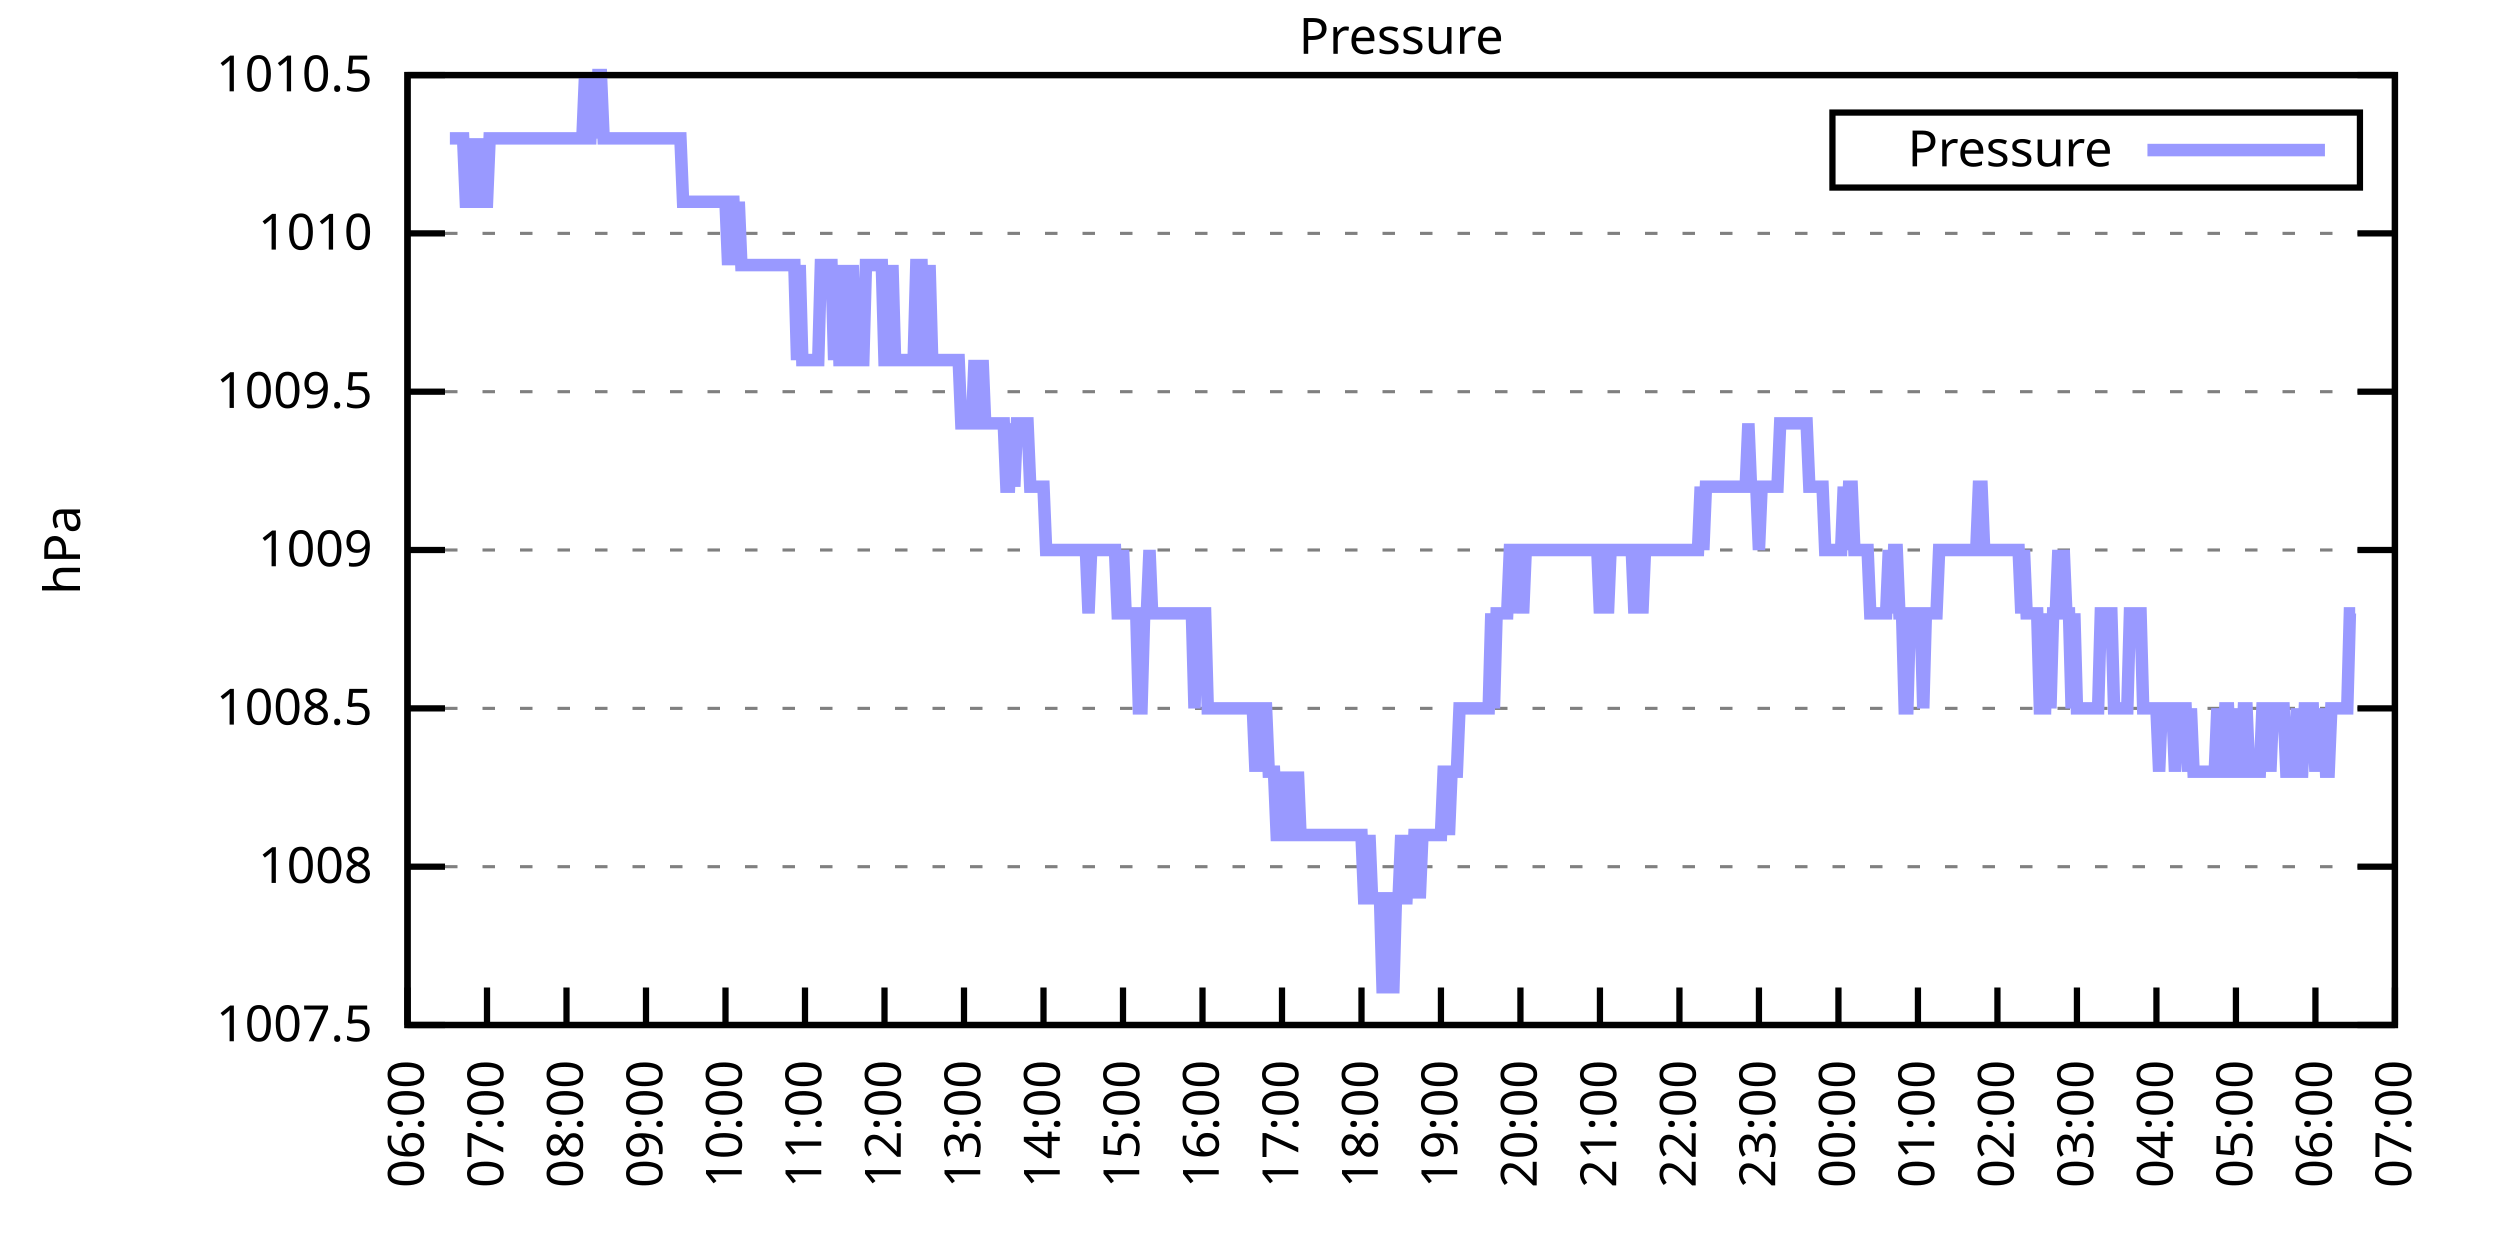
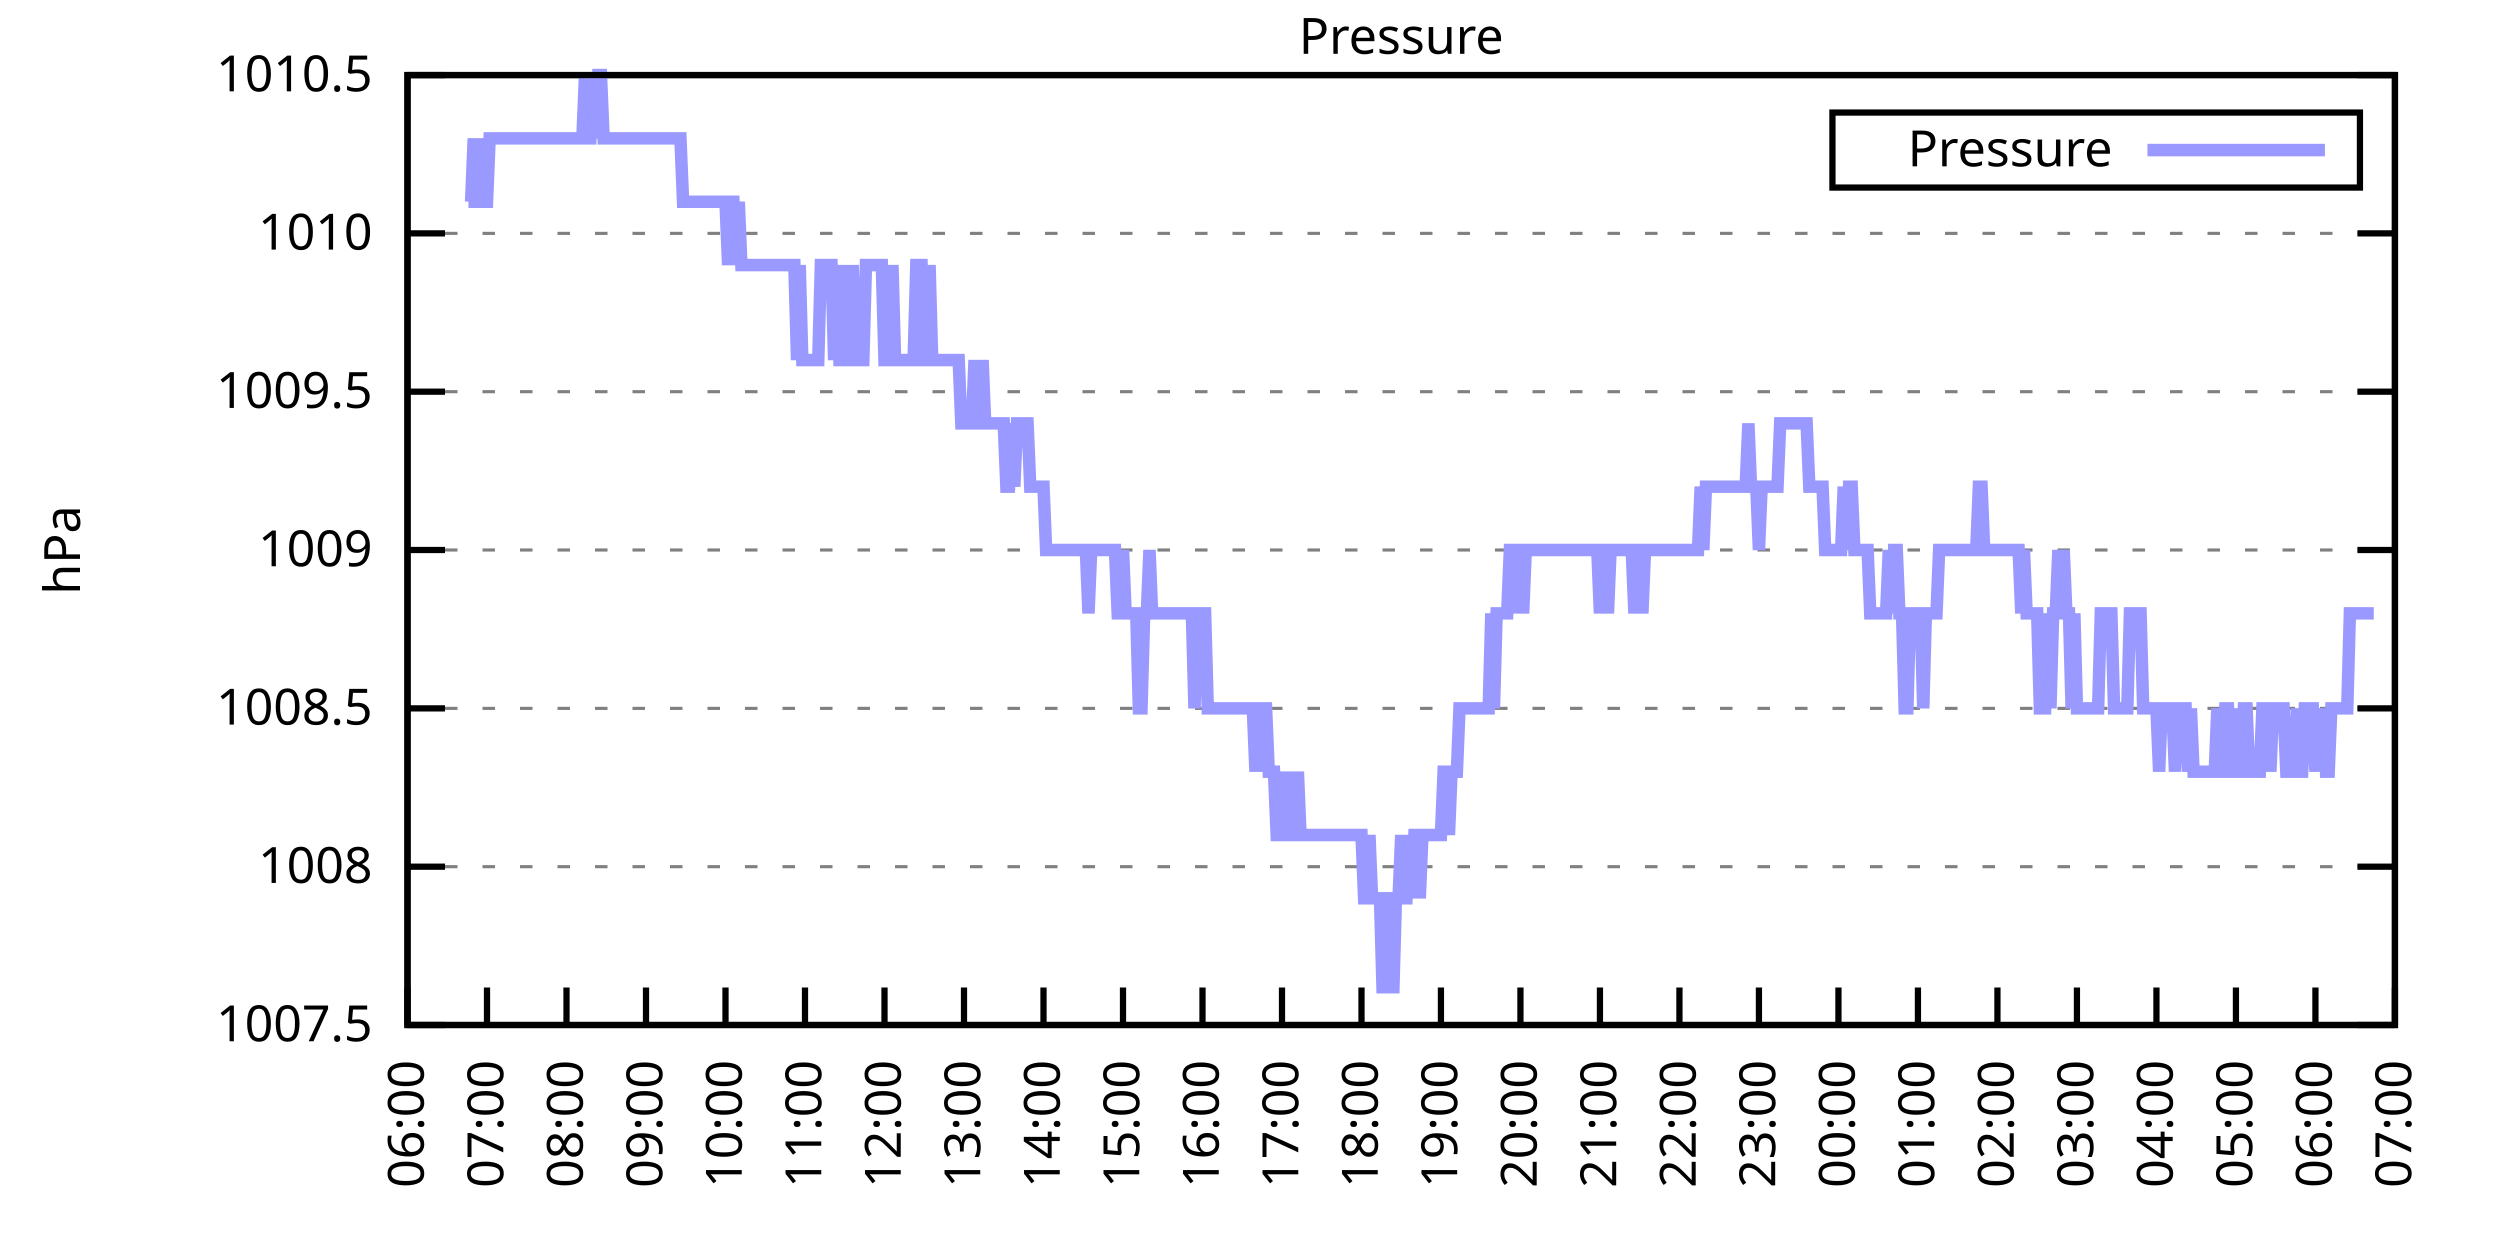
<svg xmlns="http://www.w3.org/2000/svg" xmlns:xlink="http://www.w3.org/1999/xlink" width="400" height="200" viewBox="0 0 400 200">
  <g id="gnuplot_canvas">
    <rect x="0" y="0" width="400" height="200" fill="none" />
    <defs>
      <circle id="gpDot" r="0.5" stroke-width="0.5" stroke="currentColor" />
      <path id="gpPt0" stroke-width="0.333" stroke="currentColor" d="M-1,0 h2 M0,-1 v2" />
      <path id="gpPt1" stroke-width="0.333" stroke="currentColor" d="M-1,-1 L1,1 M1,-1 L-1,1" />
      <path id="gpPt2" stroke-width="0.333" stroke="currentColor" d="M-1,0 L1,0 M0,-1 L0,1 M-1,-1 L1,1 M-1,1 L1,-1" />
      <rect id="gpPt3" stroke-width="0.333" stroke="currentColor" x="-1" y="-1" width="2" height="2" />
      <rect id="gpPt4" stroke-width="0.333" stroke="currentColor" fill="currentColor" x="-1" y="-1" width="2" height="2" />
      <circle id="gpPt5" stroke-width="0.333" stroke="currentColor" cx="0" cy="0" r="1" />
      <use xlink:href="#gpPt5" id="gpPt6" fill="currentColor" stroke="none" />
      <path id="gpPt7" stroke-width="0.333" stroke="currentColor" d="M0,-1.33 L-1.33,0.67 L1.33,0.67 z" />
      <use xlink:href="#gpPt7" id="gpPt8" fill="currentColor" stroke="none" />
      <use xlink:href="#gpPt7" id="gpPt9" stroke="currentColor" transform="rotate(180)" />
      <use xlink:href="#gpPt9" id="gpPt10" fill="currentColor" stroke="none" />
      <use xlink:href="#gpPt3" id="gpPt11" stroke="currentColor" transform="rotate(45)" />
      <use xlink:href="#gpPt11" id="gpPt12" fill="currentColor" stroke="none" />
      <path id="gpPt13" stroke-width="0.333" stroke="currentColor" d="M0,1.330 L1.265,0.411 L0.782,-1.067 L-0.782,-1.076 L-1.265,0.411 z" />
      <use xlink:href="#gpPt13" id="gpPt14" fill="currentColor" stroke="none" />
      <filter id="textbox" filterUnits="objectBoundingBox" x="0" y="0" height="1" width="1">
        <feFlood flood-color="white" flood-opacity="1" result="bgnd" />
        <feComposite in="SourceGraphic" in2="bgnd" operator="atop" />
      </filter>
      <filter id="greybox" filterUnits="objectBoundingBox" x="0" y="0" height="1" width="1">
        <feFlood flood-color="lightgrey" flood-opacity="1" result="grey" />
        <feComposite in="SourceGraphic" in2="grey" operator="atop" />
      </filter>
    </defs>
    <g fill="none" color="white" stroke="currentColor" stroke-width="1.00" stroke-linecap="butt" stroke-linejoin="miter">
</g>
    <g fill="none" color="black" stroke="currentColor" stroke-width="1.00" stroke-linecap="butt" stroke-linejoin="miter">
      <g stroke="none" shape-rendering="crispEdges">
        <polygon fill="rgb(255, 255, 255)" points="65.20,164.00 383.18,164.00 383.18,12.02 65.20,12.02 " />
      </g>
    </g>
    <g fill="none" color="black" stroke="currentColor" stroke-width="1.00" stroke-linecap="butt" stroke-linejoin="miter">
</g>
    <g fill="none" color="black" stroke="black" stroke-width="0.50" stroke-linecap="butt" stroke-linejoin="miter">
</g>
    <g fill="none" color="gray" stroke="currentColor" stroke-width="0.50" stroke-linecap="butt" stroke-linejoin="miter">
      <path stroke="gray" stroke-dasharray="2,4" class="gridline" d="M65.20,164.00 L383.19,164.00  " />
    </g>
    <g fill="none" color="gray" stroke="gray" stroke-width="1.00" stroke-linecap="butt" stroke-linejoin="miter">
</g>
    <g fill="none" color="black" stroke="currentColor" stroke-width="1.00" stroke-linecap="butt" stroke-linejoin="miter">
      <path stroke="black" d="M65.20,164.00 L71.20,164.00 M383.19,164.00 L377.19,164.00  " />
      <g transform="translate(59.60,166.60)" stroke="none" fill="black" font-family="Sans" font-size="8.00" text-anchor="end">
        <text>
          <tspan font-family="Sans"> 1007.5</tspan>
        </text>
      </g>
    </g>
    <g fill="none" color="black" stroke="currentColor" stroke-width="1.00" stroke-linecap="butt" stroke-linejoin="miter">
</g>
    <g fill="none" color="black" stroke="black" stroke-width="0.50" stroke-linecap="butt" stroke-linejoin="miter">
</g>
    <g fill="none" color="gray" stroke="currentColor" stroke-width="0.50" stroke-linecap="butt" stroke-linejoin="miter">
      <path stroke="gray" stroke-dasharray="2,4" class="gridline" d="M65.20,138.67 L383.19,138.67  " />
    </g>
    <g fill="none" color="gray" stroke="gray" stroke-width="1.00" stroke-linecap="butt" stroke-linejoin="miter">
</g>
    <g fill="none" color="black" stroke="currentColor" stroke-width="1.00" stroke-linecap="butt" stroke-linejoin="miter">
      <path stroke="black" d="M65.20,138.67 L71.20,138.67 M383.19,138.67 L377.19,138.67  " />
      <g transform="translate(59.60,141.27)" stroke="none" fill="black" font-family="Sans" font-size="8.00" text-anchor="end">
        <text>
          <tspan font-family="Sans"> 1008</tspan>
        </text>
      </g>
    </g>
    <g fill="none" color="black" stroke="currentColor" stroke-width="1.00" stroke-linecap="butt" stroke-linejoin="miter">
</g>
    <g fill="none" color="black" stroke="black" stroke-width="0.50" stroke-linecap="butt" stroke-linejoin="miter">
</g>
    <g fill="none" color="gray" stroke="currentColor" stroke-width="0.50" stroke-linecap="butt" stroke-linejoin="miter">
      <path stroke="gray" stroke-dasharray="2,4" class="gridline" d="M65.20,113.34 L383.19,113.34  " />
    </g>
    <g fill="none" color="gray" stroke="gray" stroke-width="1.00" stroke-linecap="butt" stroke-linejoin="miter">
</g>
    <g fill="none" color="black" stroke="currentColor" stroke-width="1.00" stroke-linecap="butt" stroke-linejoin="miter">
      <path stroke="black" d="M65.20,113.34 L71.20,113.34 M383.19,113.34 L377.19,113.34  " />
      <g transform="translate(59.60,115.94)" stroke="none" fill="black" font-family="Sans" font-size="8.00" text-anchor="end">
        <text>
          <tspan font-family="Sans"> 1008.5</tspan>
        </text>
      </g>
    </g>
    <g fill="none" color="black" stroke="currentColor" stroke-width="1.00" stroke-linecap="butt" stroke-linejoin="miter">
</g>
    <g fill="none" color="black" stroke="black" stroke-width="0.50" stroke-linecap="butt" stroke-linejoin="miter">
</g>
    <g fill="none" color="gray" stroke="currentColor" stroke-width="0.50" stroke-linecap="butt" stroke-linejoin="miter">
      <path stroke="gray" stroke-dasharray="2,4" class="gridline" d="M65.20,88.00 L383.19,88.00  " />
    </g>
    <g fill="none" color="gray" stroke="gray" stroke-width="1.00" stroke-linecap="butt" stroke-linejoin="miter">
</g>
    <g fill="none" color="black" stroke="currentColor" stroke-width="1.00" stroke-linecap="butt" stroke-linejoin="miter">
      <path stroke="black" d="M65.20,88.00 L71.20,88.00 M383.19,88.00 L377.19,88.00  " />
      <g transform="translate(59.60,90.60)" stroke="none" fill="black" font-family="Sans" font-size="8.00" text-anchor="end">
        <text>
          <tspan font-family="Sans"> 1009</tspan>
        </text>
      </g>
    </g>
    <g fill="none" color="black" stroke="currentColor" stroke-width="1.00" stroke-linecap="butt" stroke-linejoin="miter">
</g>
    <g fill="none" color="black" stroke="black" stroke-width="0.50" stroke-linecap="butt" stroke-linejoin="miter">
</g>
    <g fill="none" color="gray" stroke="currentColor" stroke-width="0.50" stroke-linecap="butt" stroke-linejoin="miter">
      <path stroke="gray" stroke-dasharray="2,4" class="gridline" d="M65.20,62.67 L383.19,62.67  " />
    </g>
    <g fill="none" color="gray" stroke="gray" stroke-width="1.00" stroke-linecap="butt" stroke-linejoin="miter">
</g>
    <g fill="none" color="black" stroke="currentColor" stroke-width="1.00" stroke-linecap="butt" stroke-linejoin="miter">
      <path stroke="black" d="M65.20,62.67 L71.20,62.67 M383.19,62.67 L377.19,62.67  " />
      <g transform="translate(59.60,65.27)" stroke="none" fill="black" font-family="Sans" font-size="8.00" text-anchor="end">
        <text>
          <tspan font-family="Sans"> 1009.5</tspan>
        </text>
      </g>
    </g>
    <g fill="none" color="black" stroke="currentColor" stroke-width="1.00" stroke-linecap="butt" stroke-linejoin="miter">
</g>
    <g fill="none" color="black" stroke="black" stroke-width="0.50" stroke-linecap="butt" stroke-linejoin="miter">
</g>
    <g fill="none" color="gray" stroke="currentColor" stroke-width="0.50" stroke-linecap="butt" stroke-linejoin="miter">
      <path stroke="gray" stroke-dasharray="2,4" class="gridline" d="M65.20,37.34 L383.19,37.34  " />
    </g>
    <g fill="none" color="gray" stroke="gray" stroke-width="1.00" stroke-linecap="butt" stroke-linejoin="miter">
</g>
    <g fill="none" color="black" stroke="currentColor" stroke-width="1.00" stroke-linecap="butt" stroke-linejoin="miter">
      <path stroke="black" d="M65.20,37.34 L71.20,37.34 M383.19,37.34 L377.19,37.34  " />
      <g transform="translate(59.60,39.94)" stroke="none" fill="black" font-family="Sans" font-size="8.00" text-anchor="end">
        <text>
          <tspan font-family="Sans"> 1010</tspan>
        </text>
      </g>
    </g>
    <g fill="none" color="black" stroke="currentColor" stroke-width="1.00" stroke-linecap="butt" stroke-linejoin="miter">
</g>
    <g fill="none" color="black" stroke="black" stroke-width="0.50" stroke-linecap="butt" stroke-linejoin="miter">
</g>
    <g fill="none" color="gray" stroke="currentColor" stroke-width="0.50" stroke-linecap="butt" stroke-linejoin="miter">
      <path stroke="gray" stroke-dasharray="2,4" class="gridline" d="M65.20,12.01 L383.19,12.01  " />
    </g>
    <g fill="none" color="gray" stroke="gray" stroke-width="1.00" stroke-linecap="butt" stroke-linejoin="miter">
</g>
    <g fill="none" color="black" stroke="currentColor" stroke-width="1.00" stroke-linecap="butt" stroke-linejoin="miter">
      <path stroke="black" d="M65.20,12.01 L71.20,12.01 M383.19,12.01 L377.19,12.01  " />
      <g transform="translate(59.60,14.61)" stroke="none" fill="black" font-family="Sans" font-size="8.00" text-anchor="end">
        <text>
          <tspan font-family="Sans"> 1010.5</tspan>
        </text>
      </g>
    </g>
    <g fill="none" color="black" stroke="currentColor" stroke-width="1.00" stroke-linecap="butt" stroke-linejoin="miter">
      <path stroke="black" d="M65.20,164.00 L65.20,158.00  " />
      <g transform="translate(67.80,169.60) rotate(270.00)" stroke="none" fill="black" font-family="Sans" font-size="8.00" text-anchor="end">
        <text>
          <tspan font-family="Sans">06:00</tspan>
        </text>
      </g>
    </g>
    <g fill="none" color="black" stroke="currentColor" stroke-width="1.00" stroke-linecap="butt" stroke-linejoin="miter">
      <path stroke="black" d="M77.92,164.00 L77.92,158.00  " />
      <g transform="translate(80.52,169.60) rotate(270.00)" stroke="none" fill="black" font-family="Sans" font-size="8.00" text-anchor="end">
        <text>
          <tspan font-family="Sans">07:00</tspan>
        </text>
      </g>
    </g>
    <g fill="none" color="black" stroke="currentColor" stroke-width="1.00" stroke-linecap="butt" stroke-linejoin="miter">
      <path stroke="black" d="M90.64,164.00 L90.64,158.00  " />
      <g transform="translate(93.24,169.60) rotate(270.00)" stroke="none" fill="black" font-family="Sans" font-size="8.00" text-anchor="end">
        <text>
          <tspan font-family="Sans">08:00</tspan>
        </text>
      </g>
    </g>
    <g fill="none" color="black" stroke="currentColor" stroke-width="1.00" stroke-linecap="butt" stroke-linejoin="miter">
      <path stroke="black" d="M103.36,164.00 L103.36,158.00  " />
      <g transform="translate(105.96,169.60) rotate(270.00)" stroke="none" fill="black" font-family="Sans" font-size="8.00" text-anchor="end">
        <text>
          <tspan font-family="Sans">09:00</tspan>
        </text>
      </g>
    </g>
    <g fill="none" color="black" stroke="currentColor" stroke-width="1.00" stroke-linecap="butt" stroke-linejoin="miter">
      <path stroke="black" d="M116.08,164.00 L116.08,158.00  " />
      <g transform="translate(118.68,169.60) rotate(270.00)" stroke="none" fill="black" font-family="Sans" font-size="8.00" text-anchor="end">
        <text>
          <tspan font-family="Sans">10:00</tspan>
        </text>
      </g>
    </g>
    <g fill="none" color="black" stroke="currentColor" stroke-width="1.00" stroke-linecap="butt" stroke-linejoin="miter">
      <path stroke="black" d="M128.80,164.00 L128.80,158.00  " />
      <g transform="translate(131.40,169.60) rotate(270.00)" stroke="none" fill="black" font-family="Sans" font-size="8.00" text-anchor="end">
        <text>
          <tspan font-family="Sans">11:00</tspan>
        </text>
      </g>
    </g>
    <g fill="none" color="black" stroke="currentColor" stroke-width="1.00" stroke-linecap="butt" stroke-linejoin="miter">
      <path stroke="black" d="M141.52,164.00 L141.52,158.00  " />
      <g transform="translate(144.12,169.60) rotate(270.00)" stroke="none" fill="black" font-family="Sans" font-size="8.00" text-anchor="end">
        <text>
          <tspan font-family="Sans">12:00</tspan>
        </text>
      </g>
    </g>
    <g fill="none" color="black" stroke="currentColor" stroke-width="1.00" stroke-linecap="butt" stroke-linejoin="miter">
      <path stroke="black" d="M154.24,164.00 L154.24,158.00  " />
      <g transform="translate(156.84,169.60) rotate(270.00)" stroke="none" fill="black" font-family="Sans" font-size="8.00" text-anchor="end">
        <text>
          <tspan font-family="Sans">13:00</tspan>
        </text>
      </g>
    </g>
    <g fill="none" color="black" stroke="currentColor" stroke-width="1.00" stroke-linecap="butt" stroke-linejoin="miter">
      <path stroke="black" d="M166.96,164.00 L166.96,158.00  " />
      <g transform="translate(169.56,169.60) rotate(270.00)" stroke="none" fill="black" font-family="Sans" font-size="8.00" text-anchor="end">
        <text>
          <tspan font-family="Sans">14:00</tspan>
        </text>
      </g>
    </g>
    <g fill="none" color="black" stroke="currentColor" stroke-width="1.00" stroke-linecap="butt" stroke-linejoin="miter">
      <path stroke="black" d="M179.68,164.00 L179.68,158.00  " />
      <g transform="translate(182.28,169.60) rotate(270.00)" stroke="none" fill="black" font-family="Sans" font-size="8.00" text-anchor="end">
        <text>
          <tspan font-family="Sans">15:00</tspan>
        </text>
      </g>
    </g>
    <g fill="none" color="black" stroke="currentColor" stroke-width="1.00" stroke-linecap="butt" stroke-linejoin="miter">
      <path stroke="black" d="M192.40,164.00 L192.40,158.00  " />
      <g transform="translate(195.00,169.60) rotate(270.00)" stroke="none" fill="black" font-family="Sans" font-size="8.00" text-anchor="end">
        <text>
          <tspan font-family="Sans">16:00</tspan>
        </text>
      </g>
    </g>
    <g fill="none" color="black" stroke="currentColor" stroke-width="1.00" stroke-linecap="butt" stroke-linejoin="miter">
      <path stroke="black" d="M205.12,164.00 L205.12,158.00  " />
      <g transform="translate(207.72,169.60) rotate(270.00)" stroke="none" fill="black" font-family="Sans" font-size="8.00" text-anchor="end">
        <text>
          <tspan font-family="Sans">17:00</tspan>
        </text>
      </g>
    </g>
    <g fill="none" color="black" stroke="currentColor" stroke-width="1.00" stroke-linecap="butt" stroke-linejoin="miter">
      <path stroke="black" d="M217.84,164.00 L217.84,158.00  " />
      <g transform="translate(220.44,169.60) rotate(270.00)" stroke="none" fill="black" font-family="Sans" font-size="8.00" text-anchor="end">
        <text>
          <tspan font-family="Sans">18:00</tspan>
        </text>
      </g>
    </g>
    <g fill="none" color="black" stroke="currentColor" stroke-width="1.00" stroke-linecap="butt" stroke-linejoin="miter">
      <path stroke="black" d="M230.55,164.00 L230.55,158.00  " />
      <g transform="translate(233.15,169.60) rotate(270.00)" stroke="none" fill="black" font-family="Sans" font-size="8.00" text-anchor="end">
        <text>
          <tspan font-family="Sans">19:00</tspan>
        </text>
      </g>
    </g>
    <g fill="none" color="black" stroke="currentColor" stroke-width="1.00" stroke-linecap="butt" stroke-linejoin="miter">
      <path stroke="black" d="M243.27,164.00 L243.27,158.00  " />
      <g transform="translate(245.87,169.60) rotate(270.00)" stroke="none" fill="black" font-family="Sans" font-size="8.00" text-anchor="end">
        <text>
          <tspan font-family="Sans">20:00</tspan>
        </text>
      </g>
    </g>
    <g fill="none" color="black" stroke="currentColor" stroke-width="1.00" stroke-linecap="butt" stroke-linejoin="miter">
      <path stroke="black" d="M255.99,164.00 L255.99,158.00  " />
      <g transform="translate(258.59,169.60) rotate(270.00)" stroke="none" fill="black" font-family="Sans" font-size="8.00" text-anchor="end">
        <text>
          <tspan font-family="Sans">21:00</tspan>
        </text>
      </g>
    </g>
    <g fill="none" color="black" stroke="currentColor" stroke-width="1.00" stroke-linecap="butt" stroke-linejoin="miter">
      <path stroke="black" d="M268.71,164.00 L268.71,158.00  " />
      <g transform="translate(271.31,169.60) rotate(270.00)" stroke="none" fill="black" font-family="Sans" font-size="8.00" text-anchor="end">
        <text>
          <tspan font-family="Sans">22:00</tspan>
        </text>
      </g>
    </g>
    <g fill="none" color="black" stroke="currentColor" stroke-width="1.00" stroke-linecap="butt" stroke-linejoin="miter">
      <path stroke="black" d="M281.43,164.00 L281.43,158.00  " />
      <g transform="translate(284.03,169.60) rotate(270.00)" stroke="none" fill="black" font-family="Sans" font-size="8.00" text-anchor="end">
        <text>
          <tspan font-family="Sans">23:00</tspan>
        </text>
      </g>
    </g>
    <g fill="none" color="black" stroke="currentColor" stroke-width="1.00" stroke-linecap="butt" stroke-linejoin="miter">
      <path stroke="black" d="M294.15,164.00 L294.15,158.00  " />
      <g transform="translate(296.75,169.60) rotate(270.00)" stroke="none" fill="black" font-family="Sans" font-size="8.00" text-anchor="end">
        <text>
          <tspan font-family="Sans">00:00</tspan>
        </text>
      </g>
    </g>
    <g fill="none" color="black" stroke="currentColor" stroke-width="1.00" stroke-linecap="butt" stroke-linejoin="miter">
      <path stroke="black" d="M306.87,164.00 L306.87,158.00  " />
      <g transform="translate(309.47,169.60) rotate(270.00)" stroke="none" fill="black" font-family="Sans" font-size="8.00" text-anchor="end">
        <text>
          <tspan font-family="Sans">01:00</tspan>
        </text>
      </g>
    </g>
    <g fill="none" color="black" stroke="currentColor" stroke-width="1.00" stroke-linecap="butt" stroke-linejoin="miter">
      <path stroke="black" d="M319.59,164.00 L319.59,158.00  " />
      <g transform="translate(322.19,169.60) rotate(270.00)" stroke="none" fill="black" font-family="Sans" font-size="8.00" text-anchor="end">
        <text>
          <tspan font-family="Sans">02:00</tspan>
        </text>
      </g>
    </g>
    <g fill="none" color="black" stroke="currentColor" stroke-width="1.00" stroke-linecap="butt" stroke-linejoin="miter">
      <path stroke="black" d="M332.31,164.00 L332.31,158.00  " />
      <g transform="translate(334.91,169.60) rotate(270.00)" stroke="none" fill="black" font-family="Sans" font-size="8.00" text-anchor="end">
        <text>
          <tspan font-family="Sans">03:00</tspan>
        </text>
      </g>
    </g>
    <g fill="none" color="black" stroke="currentColor" stroke-width="1.00" stroke-linecap="butt" stroke-linejoin="miter">
      <path stroke="black" d="M345.03,164.00 L345.03,158.00  " />
      <g transform="translate(347.63,169.60) rotate(270.00)" stroke="none" fill="black" font-family="Sans" font-size="8.00" text-anchor="end">
        <text>
          <tspan font-family="Sans">04:00</tspan>
        </text>
      </g>
    </g>
    <g fill="none" color="black" stroke="currentColor" stroke-width="1.00" stroke-linecap="butt" stroke-linejoin="miter">
      <path stroke="black" d="M357.75,164.00 L357.75,158.00  " />
      <g transform="translate(360.35,169.60) rotate(270.00)" stroke="none" fill="black" font-family="Sans" font-size="8.00" text-anchor="end">
        <text>
          <tspan font-family="Sans">05:00</tspan>
        </text>
      </g>
    </g>
    <g fill="none" color="black" stroke="currentColor" stroke-width="1.00" stroke-linecap="butt" stroke-linejoin="miter">
      <path stroke="black" d="M370.47,164.00 L370.47,158.00  " />
      <g transform="translate(373.07,169.60) rotate(270.00)" stroke="none" fill="black" font-family="Sans" font-size="8.00" text-anchor="end">
        <text>
          <tspan font-family="Sans">06:00</tspan>
        </text>
      </g>
    </g>
    <g fill="none" color="black" stroke="currentColor" stroke-width="1.00" stroke-linecap="butt" stroke-linejoin="miter">
      <path stroke="black" d="M383.19,164.00 L383.19,158.00  " />
      <g transform="translate(385.79,169.60) rotate(270.00)" stroke="none" fill="black" font-family="Sans" font-size="8.00" text-anchor="end">
        <text>
          <tspan font-family="Sans">07:00</tspan>
        </text>
      </g>
    </g>
    <g fill="none" color="black" stroke="currentColor" stroke-width="1.00" stroke-linecap="butt" stroke-linejoin="miter">
</g>
    <g fill="none" color="black" stroke="currentColor" stroke-width="1.00" stroke-linecap="butt" stroke-linejoin="miter">
      <path stroke="black" d="M65.20,12.01 L65.20,164.00 L383.19,164.00 L383.19,12.01 L65.20,12.01 Z  " />
    </g>
    <g fill="none" color="black" stroke="currentColor" stroke-width="1.00" stroke-linecap="butt" stroke-linejoin="miter">
</g>
    <g fill="none" color="black" stroke="currentColor" stroke-width="1.00" stroke-linecap="butt" stroke-linejoin="miter">
      <path stroke="black" d="M293.19,30.01 L293.19,18.01 L377.59,18.01 L377.59,30.01 L293.19,30.01 Z  " />
    </g>
    <g id="Pressure_plot_1">
      <g fill="none" color="white" stroke="black" stroke-width="2.00" stroke-linecap="butt" stroke-linejoin="miter">
</g>
      <g fill="none" color="black" stroke="currentColor" stroke-width="2.00" stroke-linecap="butt" stroke-linejoin="miter">
        <g transform="translate(337.99,26.61)" stroke="none" fill="black" font-family="Sans" font-size="8.00" text-anchor="end">
          <text>
            <tspan font-family="Sans">Pressure</tspan>
          </text>
        </g>
      </g>
      <g fill="none" color="black" stroke="currentColor" stroke-width="2.00" stroke-linecap="butt" stroke-linejoin="miter">
-         <path stroke="rgb(153, 153, 255)" d="M343.59,24.01 L371.99,24.01 M71.98,22.14 L72.41,22.14 L72.83,22.14 L73.26,22.14 L73.68,22.14 L74.10,22.14   L74.53,32.28 L74.95,32.28 L75.38,32.28 L75.80,22.14 L76.22,32.28 L76.65,32.28 L77.07,22.14 L77.50,32.28   L77.92,32.28 L78.34,22.14 L78.77,22.14 L79.19,22.14 L79.62,22.14 L80.04,22.14 L80.46,22.14 L80.89,22.14   L81.31,22.14 L81.74,22.14 L82.16,22.14 L82.58,22.14 L83.01,22.14 L83.43,22.14 L83.86,22.14 L84.28,22.14   L84.70,22.14 L85.13,22.14 L85.55,22.14 L85.98,22.14 L86.40,22.14 L86.82,22.14 L87.25,22.14 L87.67,22.14   L88.10,22.14 L88.52,22.14 L88.94,22.14 L89.37,22.14 L89.79,22.14 L90.22,22.14 L90.64,22.14 L91.06,22.14   L91.49,22.14 L91.91,22.14 L92.34,22.14 L92.76,22.14 L93.18,22.14 L93.61,12.01 L94.03,22.14 L94.46,22.14   L94.88,12.01 L95.30,22.14 L95.73,12.01 L96.15,12.01 L96.58,22.14 L97.00,22.14 L97.42,22.14 L97.85,22.14   L98.27,22.14 L98.69,22.14 L99.12,22.14 L99.54,22.14 L99.97,22.14 L100.39,22.14 L100.81,22.14 L101.24,22.14   L101.66,22.14 L102.09,22.14 L102.51,22.14 L102.93,22.14 L103.36,22.14 L103.78,22.14 L104.21,22.14 L104.63,22.14   L105.05,22.14 L105.48,22.14 L105.90,22.14 L106.33,22.14 L106.75,22.14 L107.17,22.14 L107.60,22.14 L108.02,22.14   L108.45,22.14 L108.87,22.14 L109.29,32.28 L109.72,32.28 L110.14,32.28 L110.57,32.28 L110.99,32.28 L111.41,32.28   L111.84,32.28 L112.26,32.28 L112.69,32.28 L113.11,32.28 L113.53,32.28 L113.96,32.28 L114.38,32.28 L114.81,32.28   L115.23,32.28 L115.65,32.28 L116.08,32.28 L116.50,42.41 L116.93,32.28 L117.35,32.28 L117.77,42.41 L118.20,32.28   L118.62,42.41 L119.05,42.41 L119.47,42.41 L119.89,42.41 L120.32,42.41 L120.74,42.41 L121.17,42.41 L121.59,42.41   L122.01,42.41 L122.44,42.41 L122.86,42.41 L123.29,42.41 L123.71,42.41 L124.13,42.41 L124.56,42.41 L124.98,42.41   L125.41,42.41 L125.83,42.41 L126.25,42.41 L126.68,42.41 L127.10,42.41 L127.53,57.61 L127.95,42.41 L128.37,57.61   L128.80,57.61 L129.22,57.61 L129.65,57.61 L130.07,57.61 L130.49,57.61 L130.92,57.61 L131.34,42.41 L131.77,42.41   L132.19,42.41 L132.61,42.41 L133.04,42.41 L133.46,57.61 L133.89,42.41 L134.31,57.61 L134.73,57.61 L135.16,57.61   L135.58,42.41 L136.01,57.61 L136.43,42.41 L136.85,57.61 L137.28,57.61 L137.70,57.61 L138.13,57.61 L138.55,42.41   L138.97,42.41 L139.40,42.41 L139.82,42.41 L140.25,42.41 L140.67,42.41 L141.09,42.41 L141.52,57.61 L141.94,57.61   L142.37,57.61 L142.79,42.41 L143.21,57.61 L143.64,57.61 L144.06,57.61 L144.49,57.61 L144.91,57.61 L145.33,57.61   L145.76,57.61 L146.18,57.61 L146.61,42.41 L147.03,42.41 L147.45,42.41 L147.88,57.61 L148.30,57.61 L148.73,42.41   L149.15,57.61 L149.57,57.61 L150.00,57.61 L150.42,57.61 L150.85,57.61 L151.27,57.61 L151.69,57.61 L152.12,57.61   L152.54,57.61 L152.97,57.61 L153.39,57.61 L153.81,67.74 L154.24,67.74 L154.66,67.74 L155.09,67.74 L155.51,67.74   L155.93,57.61 L156.36,67.74 L156.78,67.74 L157.21,57.61 L157.63,67.74 L158.05,67.74 L158.48,67.74 L158.90,67.74   L159.33,67.74 L159.75,67.74 L160.17,67.74 L160.60,67.74 L161.02,77.87 L161.44,77.87 L161.87,67.74 L162.29,77.87   L162.72,67.74 L163.14,67.74 L163.56,67.74 L163.99,67.74 L164.41,67.74 L164.84,77.87 L165.26,77.87 L165.68,77.87   L166.11,77.87 L166.53,77.87 L166.96,77.87 L167.38,88.00 L167.80,88.00 L168.23,88.00 L168.65,88.00 L169.08,88.00   L169.50,88.00 L169.92,88.00 L170.35,88.00 L170.77,88.00 L171.20,88.00 L171.62,88.00 L172.04,88.00 L172.47,88.00   L172.89,88.00 L173.32,88.00 L173.74,88.00 L174.16,98.14 L174.59,88.00 L175.01,88.00 L175.44,88.00 L175.86,88.00   L176.28,88.00 L176.71,88.00 L177.13,88.00 L177.56,88.00 L177.98,88.00 L178.40,88.00 L178.83,98.14 L179.25,98.14   L179.68,88.00 L180.10,98.14 L180.52,98.14 L180.95,98.14 L181.37,98.14 L181.80,98.14 L182.22,113.34 L182.64,113.34   L183.07,98.14 L183.49,98.14 L183.92,88.00 L184.34,98.14 L184.76,98.14 L185.19,98.14 L185.61,98.14 L186.04,98.14   L186.46,98.14 L186.88,98.14 L187.31,98.14 L187.73,98.14 L188.16,98.14 L188.58,98.14 L189.00,98.14 L189.43,98.14   L189.85,98.14 L190.28,98.14 L190.70,98.14 L191.12,113.34 L191.55,98.14 L191.97,98.14 L192.40,98.14 L192.82,98.14   L193.24,113.34 L193.67,113.34 L194.09,113.34 L194.52,113.34 L194.94,113.34 L195.36,113.34 L195.79,113.34 L196.21,113.34   L196.64,113.34 L197.06,113.34 L197.48,113.34 L197.91,113.34 L198.33,113.34 L198.76,113.34 L199.18,113.34 L199.60,113.34   L200.03,113.34 L200.45,113.34 L200.88,123.47 L201.30,113.34 L201.72,123.47 L202.15,113.34 L202.57,113.34 L203.00,123.47   L203.42,123.47 L203.84,123.47 L204.27,133.60 L204.69,133.60 L205.12,123.47 L205.54,133.60 L205.96,123.47 L206.39,133.60   L206.81,133.60 L207.24,133.60 L207.66,123.47 L208.08,133.60 L208.51,133.60 L208.93,133.60 L209.36,133.60 L209.78,133.60   L210.20,133.60 L210.63,133.60 L211.05,133.60 L211.48,133.60 L211.90,133.60 L212.32,133.60 L212.75,133.60 L213.17,133.60   L213.60,133.60 L214.02,133.60 L214.44,133.60 L214.87,133.60 L215.29,133.60 L215.72,133.60 L216.14,133.60 L216.56,133.60   L216.99,133.60 L217.41,133.60 L217.84,133.60 L218.26,143.73 L218.68,143.73 L219.11,133.60 L219.53,143.73 L219.96,143.73   L220.38,143.73 L220.80,143.73 L221.23,158.93 L221.65,143.73 L222.08,143.73 L222.50,143.73 L222.92,158.93 L223.35,143.73   L223.77,143.73 L224.20,133.60 L224.62,143.73 L225.04,143.73 L225.47,133.60 L225.89,143.73 L226.31,133.60 L226.74,133.60   L227.16,143.73 L227.59,133.60 L228.01,133.60 L228.43,133.60 L228.86,133.60 L229.28,133.60 L229.71,133.60 L230.13,133.60   L230.55,133.60 L230.98,123.47 L231.40,123.47 L231.83,133.60 L232.25,123.47 L232.67,123.47 L233.10,123.47 L233.52,113.34   L233.95,113.34 L234.37,113.34 L234.79,113.34 L235.22,113.34 L235.64,113.34 L236.07,113.34 L236.49,113.34 L236.91,113.34   L237.34,113.34 L237.76,113.34 L238.19,113.34 L238.61,98.14 L239.03,113.34 L239.46,98.14 L239.88,98.14 L240.31,98.14   L240.73,98.14 L241.15,98.14 L241.58,88.00 L242.00,88.00 L242.43,88.00 L242.85,98.14 L243.27,88.00 L243.70,98.14   L244.12,88.00 L244.55,88.00 L244.97,88.00 L245.39,88.00 L245.82,88.00 L246.24,88.00 L246.67,88.00 L247.09,88.00   L247.51,88.00 L247.94,88.00 L248.36,88.00 L248.79,88.00 L249.21,88.00 L249.63,88.00 L250.06,88.00 L250.48,88.00   L250.91,88.00 L251.33,88.00 L251.75,88.00 L252.18,88.00 L252.60,88.00 L253.03,88.00 L253.45,88.00 L253.87,88.00   L254.30,88.00 L254.72,88.00 L255.15,88.00 L255.57,88.00 L255.99,98.14 L256.42,88.00 L256.84,88.00 L257.27,98.14   L257.69,88.00 L258.11,88.00 L258.54,88.00 L258.96,88.00 L259.39,88.00 L259.81,88.00 L260.23,88.00 L260.66,88.00   L261.08,88.00 L261.51,98.14 L261.93,88.00 L262.35,88.00 L262.78,98.14 L263.20,88.00 L263.63,88.00 L264.05,88.00   L264.47,88.00 L264.90,88.00 L265.32,88.00 L265.75,88.00 L266.17,88.00 L266.59,88.00 L267.02,88.00 L267.44,88.00   L267.87,88.00 L268.29,88.00 L268.71,88.00 L269.14,88.00 L269.56,88.00 L269.99,88.00 L270.41,88.00 L270.83,88.00   L271.26,88.00 L271.68,88.00 L272.11,77.87 L272.53,88.00 L272.95,77.87 L273.38,77.87 L273.80,77.87 L274.23,77.87   L274.65,77.87 L275.07,77.87 L275.50,77.87 L275.92,77.87 L276.35,77.87 L276.77,77.87 L277.19,77.87 L277.62,77.87   L278.04,77.87 L278.47,77.87 L278.89,77.87 L279.31,77.87 L279.74,67.74 L280.16,77.87 L280.59,77.87 L281.01,77.87   L281.43,88.00 L281.86,77.87 L282.28,77.87 L282.71,77.87 L283.13,77.87 L283.55,77.87 L283.98,77.87 L284.40,77.87   L284.83,67.74 L285.25,67.74 L285.67,67.74 L286.10,67.74 L286.52,67.74 L286.95,67.74 L287.37,67.74 L287.79,67.74   L288.22,67.74 L288.64,67.74 L289.06,67.74 L289.49,77.87 L289.91,77.87 L290.34,77.87 L290.76,77.87 L291.18,77.87   L291.61,77.87 L292.03,88.00 L292.46,88.00 L292.88,88.00 L293.30,88.00 L293.73,88.00 L294.15,88.00 L294.58,88.00   L295.00,77.87 L295.42,88.00 L295.85,77.87 L296.27,77.87 L296.70,88.00 L297.12,88.00 L297.54,88.00 L297.97,88.00   L298.39,88.00 L298.82,88.00 L299.24,98.14 L299.66,98.14 L300.09,98.14 L300.51,98.14 L300.94,98.14 L301.36,98.14   L301.78,98.14 L302.21,88.00 L302.63,98.14 L303.06,88.00 L303.48,88.00 L303.90,98.14 L304.33,98.14 L304.75,113.34   L305.18,113.34 L305.60,98.14 L306.02,98.14 L306.45,98.14 L306.87,98.14 L307.30,98.14 L307.72,113.34 L308.14,98.14   L308.57,98.14 L308.99,98.14 L309.42,98.14 L309.84,98.14 L310.26,88.00 L310.69,88.00 L311.11,88.00 L311.54,88.00   L311.96,88.00 L312.38,88.00 L312.81,88.00 L313.23,88.00 L313.66,88.00 L314.08,88.00 L314.50,88.00 L314.93,88.00   L315.35,88.00 L315.78,88.00 L316.20,88.00 L316.62,77.87 L317.05,77.87 L317.47,88.00 L317.90,88.00 L318.32,88.00   L318.74,88.00 L319.17,88.00 L319.59,88.00 L320.02,88.00 L320.44,88.00 L320.86,88.00 L321.29,88.00 L321.71,88.00   L322.14,88.00 L322.56,88.00 L322.98,88.00 L323.41,98.14 L323.83,88.00 L324.26,98.14 L324.68,98.14 L325.10,98.14   L325.53,98.14 L325.95,98.14 L326.38,113.34 L326.80,113.34 L327.22,113.34 L327.65,98.14 L328.07,113.34 L328.50,98.14   L328.92,98.14 L329.34,88.00 L329.77,98.14 L330.19,88.00 L330.62,98.14 L331.04,98.14 L331.46,113.34 L331.89,98.14   L332.31,113.34 L332.74,113.34 L333.16,113.34 L333.58,113.34 L334.01,113.34 L334.43,113.34 L334.86,113.34 L335.28,113.34   L335.70,113.34 L336.13,98.14 L336.55,98.14 L336.98,98.14 L337.40,98.14 L337.82,98.14 L338.25,113.34 L338.67,113.34   L339.10,113.34 L339.52,113.34 L339.94,113.34 L340.37,113.34 L340.79,98.14 L341.22,98.14 L341.64,98.14 L342.06,98.14   L342.49,98.14 L342.91,113.34 L343.34,113.34 L343.76,113.34 L344.18,113.34 L344.61,113.34 L345.03,113.34 L345.46,123.47   L345.88,113.34 L346.30,113.34 L346.73,113.34 L347.15,113.34 L347.58,113.34 L348.00,123.47 L348.42,113.34 L348.85,113.34   L349.27,113.34 L349.70,113.34 L350.12,123.47 L350.54,113.34 L350.97,123.47 L351.39,123.47 L351.81,123.47 L352.24,123.47   L352.66,123.47 L353.09,123.47 L353.51,123.47 L353.93,123.47 L354.36,123.47 L354.78,113.34 L355.21,123.47 L355.63,123.47   L356.05,113.34 L356.48,113.34 L356.90,123.47 L357.33,123.47 L357.75,113.34 L358.17,123.47 L358.60,123.47 L359.02,113.34   L359.45,113.34 L359.87,123.47 L360.29,123.47 L360.72,123.47 L361.14,123.47 L361.57,123.47 L361.99,113.34 L362.41,113.34   L362.84,113.34 L363.26,123.47 L363.69,113.34 L364.11,113.34 L364.53,113.34 L364.96,113.34 L365.38,113.34 L365.81,123.47   L366.23,123.47 L366.65,123.47 L367.08,123.47 L367.50,113.34 L367.93,123.47 L368.35,123.47 L368.77,113.34 L369.20,113.34   L369.62,113.34 L370.05,113.34 L370.47,123.47 L370.89,113.34 L371.32,123.47 L371.74,113.34 L372.17,123.47 L372.59,123.47   L373.01,113.34 L373.44,113.34 L373.86,113.34 L374.29,113.34 L374.71,113.34 L375.13,113.34 L375.56,113.34 L375.98,98.14   L376.41,98.14 L376.83,98.14  " />
+         <path stroke="rgb(153, 153, 255)" d="M343.59,24.01 L371.99,24.01 M74.95,32.28 L75.38,32.28 L75.80,22.14 L76.22,32.28 L76.65,32.28 L77.07,22.14   L77.50,32.28 L77.92,32.28 L78.34,22.14 L78.77,22.14 L79.19,22.14 L79.62,22.14 L80.04,22.14 L80.46,22.14   L80.89,22.14 L81.31,22.14 L81.74,22.14 L82.16,22.14 L82.58,22.14 L83.01,22.14 L83.43,22.14 L83.86,22.14   L84.28,22.14 L84.70,22.14 L85.13,22.14 L85.55,22.14 L85.98,22.14 L86.40,22.14 L86.82,22.14 L87.25,22.14   L87.67,22.14 L88.10,22.14 L88.52,22.14 L88.94,22.14 L89.37,22.14 L89.79,22.14 L90.22,22.14 L90.64,22.14   L91.06,22.14 L91.49,22.14 L91.91,22.14 L92.34,22.14 L92.76,22.14 L93.18,22.14 L93.61,12.01 L94.03,22.14   L94.46,22.14 L94.88,12.01 L95.30,22.14 L95.73,12.01 L96.15,12.01 L96.58,22.14 L97.00,22.14 L97.42,22.14   L97.85,22.14 L98.27,22.14 L98.69,22.14 L99.12,22.14 L99.54,22.14 L99.97,22.14 L100.39,22.14 L100.81,22.14   L101.24,22.14 L101.66,22.14 L102.09,22.14 L102.51,22.14 L102.93,22.14 L103.36,22.14 L103.78,22.14 L104.21,22.14   L104.63,22.14 L105.05,22.14 L105.48,22.14 L105.90,22.14 L106.33,22.14 L106.75,22.14 L107.17,22.14 L107.60,22.14   L108.02,22.14 L108.45,22.14 L108.87,22.14 L109.29,32.28 L109.72,32.28 L110.14,32.28 L110.57,32.28 L110.99,32.28   L111.41,32.28 L111.84,32.28 L112.26,32.28 L112.69,32.28 L113.11,32.28 L113.53,32.28 L113.96,32.28 L114.38,32.28   L114.81,32.28 L115.23,32.28 L115.65,32.28 L116.08,32.28 L116.50,42.41 L116.93,32.28 L117.35,32.28 L117.77,42.41   L118.20,32.28 L118.62,42.41 L119.05,42.41 L119.47,42.41 L119.89,42.41 L120.32,42.41 L120.74,42.41 L121.17,42.41   L121.59,42.41 L122.01,42.41 L122.44,42.41 L122.86,42.41 L123.29,42.41 L123.71,42.41 L124.13,42.41 L124.56,42.41   L124.98,42.41 L125.41,42.41 L125.83,42.41 L126.25,42.41 L126.68,42.41 L127.10,42.41 L127.53,57.61 L127.95,42.41   L128.37,57.61 L128.80,57.61 L129.22,57.61 L129.65,57.61 L130.07,57.61 L130.49,57.61 L130.92,57.61 L131.34,42.41   L131.77,42.41 L132.19,42.41 L132.61,42.41 L133.04,42.41 L133.46,57.61 L133.89,42.41 L134.31,57.61 L134.73,57.61   L135.16,57.61 L135.58,42.41 L136.01,57.61 L136.43,42.41 L136.85,57.61 L137.28,57.61 L137.70,57.61 L138.13,57.61   L138.55,42.41 L138.97,42.41 L139.40,42.41 L139.82,42.41 L140.25,42.41 L140.67,42.41 L141.09,42.41 L141.52,57.61   L141.94,57.61 L142.37,57.61 L142.79,42.41 L143.21,57.61 L143.64,57.61 L144.06,57.61 L144.49,57.61 L144.91,57.61   L145.33,57.61 L145.76,57.61 L146.18,57.61 L146.61,42.41 L147.03,42.41 L147.45,42.41 L147.88,57.61 L148.30,57.61   L148.73,42.41 L149.15,57.61 L149.57,57.61 L150.00,57.61 L150.42,57.61 L150.85,57.61 L151.27,57.61 L151.69,57.61   L152.12,57.61 L152.54,57.61 L152.97,57.61 L153.39,57.61 L153.81,67.74 L154.24,67.74 L154.66,67.74 L155.09,67.74   L155.51,67.74 L155.93,57.61 L156.36,67.74 L156.78,67.74 L157.21,57.61 L157.63,67.74 L158.05,67.74 L158.48,67.74   L158.90,67.74 L159.33,67.74 L159.75,67.74 L160.17,67.74 L160.60,67.74 L161.02,77.87 L161.44,77.87 L161.87,67.74   L162.29,77.87 L162.72,67.74 L163.14,67.74 L163.56,67.74 L163.99,67.74 L164.41,67.74 L164.84,77.87 L165.26,77.87   L165.68,77.87 L166.11,77.87 L166.53,77.87 L166.96,77.87 L167.38,88.00 L167.80,88.00 L168.23,88.00 L168.65,88.00   L169.08,88.00 L169.50,88.00 L169.92,88.00 L170.35,88.00 L170.77,88.00 L171.20,88.00 L171.62,88.00 L172.04,88.00   L172.47,88.00 L172.89,88.00 L173.32,88.00 L173.74,88.00 L174.16,98.14 L174.59,88.00 L175.01,88.00 L175.44,88.00   L175.86,88.00 L176.28,88.00 L176.71,88.00 L177.13,88.00 L177.56,88.00 L177.98,88.00 L178.40,88.00 L178.83,98.14   L179.25,98.14 L179.68,88.00 L180.10,98.14 L180.52,98.14 L180.95,98.14 L181.37,98.14 L181.80,98.14 L182.22,113.34   L182.64,113.34 L183.07,98.14 L183.49,98.14 L183.92,88.00 L184.34,98.14 L184.76,98.14 L185.19,98.14 L185.61,98.14   L186.04,98.14 L186.46,98.14 L186.88,98.14 L187.31,98.14 L187.73,98.14 L188.16,98.14 L188.58,98.14 L189.00,98.14   L189.43,98.14 L189.85,98.14 L190.28,98.14 L190.70,98.14 L191.12,113.34 L191.55,98.14 L191.97,98.14 L192.40,98.14   L192.82,98.14 L193.24,113.34 L193.67,113.34 L194.09,113.34 L194.52,113.34 L194.94,113.34 L195.36,113.34 L195.79,113.34   L196.21,113.34 L196.64,113.34 L197.06,113.34 L197.48,113.34 L197.91,113.34 L198.33,113.34 L198.76,113.34 L199.18,113.34   L199.60,113.34 L200.03,113.34 L200.45,113.34 L200.88,123.47 L201.30,113.34 L201.72,123.47 L202.15,113.34 L202.57,113.34   L203.00,123.47 L203.42,123.47 L203.84,123.47 L204.27,133.60 L204.69,133.60 L205.12,123.47 L205.54,133.60 L205.96,123.47   L206.39,133.60 L206.81,133.60 L207.24,133.60 L207.66,123.47 L208.08,133.60 L208.51,133.60 L208.93,133.60 L209.36,133.60   L209.78,133.60 L210.20,133.60 L210.63,133.60 L211.05,133.60 L211.48,133.60 L211.90,133.60 L212.32,133.60 L212.75,133.60   L213.17,133.60 L213.60,133.60 L214.02,133.60 L214.44,133.60 L214.87,133.60 L215.29,133.60 L215.72,133.60 L216.14,133.60   L216.56,133.60 L216.99,133.60 L217.41,133.60 L217.84,133.60 L218.26,143.73 L218.68,143.73 L219.11,133.60 L219.53,143.73   L219.96,143.73 L220.38,143.73 L220.80,143.73 L221.23,158.93 L221.65,143.73 L222.08,143.73 L222.50,143.73 L222.92,158.93   L223.35,143.73 L223.77,143.73 L224.20,133.60 L224.62,143.73 L225.04,143.73 L225.47,133.60 L225.89,143.73 L226.31,133.60   L226.74,133.60 L227.16,143.73 L227.59,133.60 L228.01,133.60 L228.43,133.60 L228.86,133.60 L229.28,133.60 L229.71,133.60   L230.13,133.60 L230.55,133.60 L230.98,123.47 L231.40,123.47 L231.83,133.60 L232.25,123.47 L232.67,123.47 L233.10,123.47   L233.52,113.34 L233.95,113.34 L234.37,113.34 L234.79,113.34 L235.22,113.34 L235.64,113.34 L236.07,113.34 L236.49,113.34   L236.91,113.34 L237.34,113.34 L237.76,113.34 L238.19,113.34 L238.61,98.14 L239.03,113.34 L239.46,98.14 L239.88,98.14   L240.31,98.14 L240.73,98.14 L241.15,98.14 L241.58,88.00 L242.00,88.00 L242.43,88.00 L242.85,98.14 L243.27,88.00   L243.70,98.14 L244.12,88.00 L244.55,88.00 L244.97,88.00 L245.39,88.00 L245.82,88.00 L246.24,88.00 L246.67,88.00   L247.09,88.00 L247.51,88.00 L247.94,88.00 L248.36,88.00 L248.79,88.00 L249.21,88.00 L249.63,88.00 L250.06,88.00   L250.48,88.00 L250.91,88.00 L251.33,88.00 L251.75,88.00 L252.18,88.00 L252.60,88.00 L253.03,88.00 L253.45,88.00   L253.87,88.00 L254.30,88.00 L254.72,88.00 L255.15,88.00 L255.57,88.00 L255.99,98.14 L256.42,88.00 L256.84,88.00   L257.27,98.14 L257.69,88.00 L258.11,88.00 L258.54,88.00 L258.96,88.00 L259.39,88.00 L259.81,88.00 L260.23,88.00   L260.66,88.00 L261.08,88.00 L261.51,98.14 L261.93,88.00 L262.35,88.00 L262.78,98.14 L263.20,88.00 L263.63,88.00   L264.05,88.00 L264.47,88.00 L264.90,88.00 L265.32,88.00 L265.75,88.00 L266.17,88.00 L266.59,88.00 L267.02,88.00   L267.44,88.00 L267.87,88.00 L268.29,88.00 L268.71,88.00 L269.14,88.00 L269.56,88.00 L269.99,88.00 L270.41,88.00   L270.83,88.00 L271.26,88.00 L271.68,88.00 L272.11,77.87 L272.53,88.00 L272.95,77.87 L273.38,77.87 L273.80,77.87   L274.23,77.87 L274.65,77.87 L275.07,77.87 L275.50,77.87 L275.92,77.87 L276.35,77.87 L276.77,77.87 L277.19,77.87   L277.62,77.87 L278.04,77.87 L278.47,77.87 L278.89,77.87 L279.31,77.87 L279.74,67.74 L280.16,77.87 L280.59,77.87   L281.01,77.87 L281.43,88.00 L281.86,77.87 L282.28,77.87 L282.71,77.87 L283.13,77.87 L283.55,77.87 L283.98,77.87   L284.40,77.87 L284.83,67.74 L285.25,67.74 L285.67,67.74 L286.10,67.74 L286.52,67.74 L286.95,67.74 L287.37,67.74   L287.79,67.74 L288.22,67.74 L288.64,67.74 L289.06,67.74 L289.49,77.87 L289.91,77.87 L290.34,77.87 L290.76,77.87   L291.18,77.87 L291.61,77.87 L292.03,88.00 L292.46,88.00 L292.88,88.00 L293.30,88.00 L293.73,88.00 L294.15,88.00   L294.58,88.00 L295.00,77.87 L295.42,88.00 L295.85,77.87 L296.27,77.87 L296.70,88.00 L297.12,88.00 L297.54,88.00   L297.97,88.00 L298.39,88.00 L298.82,88.00 L299.24,98.14 L299.66,98.14 L300.09,98.14 L300.51,98.14 L300.94,98.14   L301.36,98.14 L301.78,98.14 L302.21,88.00 L302.63,98.14 L303.06,88.00 L303.48,88.00 L303.90,98.14 L304.33,98.14   L304.75,113.34 L305.18,113.34 L305.60,98.14 L306.02,98.14 L306.45,98.14 L306.87,98.14 L307.30,98.14 L307.72,113.34   L308.14,98.14 L308.57,98.14 L308.99,98.14 L309.42,98.14 L309.84,98.14 L310.26,88.00 L310.69,88.00 L311.11,88.00   L311.54,88.00 L311.96,88.00 L312.38,88.00 L312.81,88.00 L313.23,88.00 L313.66,88.00 L314.08,88.00 L314.50,88.00   L314.93,88.00 L315.35,88.00 L315.78,88.00 L316.20,88.00 L316.62,77.87 L317.05,77.87 L317.47,88.00 L317.90,88.00   L318.32,88.00 L318.74,88.00 L319.17,88.00 L319.59,88.00 L320.02,88.00 L320.44,88.00 L320.86,88.00 L321.29,88.00   L321.71,88.00 L322.14,88.00 L322.56,88.00 L322.98,88.00 L323.41,98.14 L323.83,88.00 L324.26,98.14 L324.68,98.14   L325.10,98.14 L325.53,98.14 L325.95,98.14 L326.38,113.34 L326.80,113.34 L327.22,113.34 L327.65,98.14 L328.07,113.34   L328.50,98.14 L328.92,98.14 L329.34,88.00 L329.77,98.14 L330.19,88.00 L330.62,98.14 L331.04,98.14 L331.46,113.34   L331.89,98.14 L332.31,113.34 L332.74,113.34 L333.16,113.34 L333.58,113.34 L334.01,113.34 L334.43,113.34 L334.86,113.34   L335.28,113.34 L335.70,113.34 L336.13,98.14 L336.55,98.14 L336.98,98.14 L337.40,98.14 L337.82,98.14 L338.25,113.34   L338.67,113.34 L339.10,113.34 L339.52,113.34 L339.94,113.34 L340.37,113.34 L340.79,98.14 L341.22,98.14 L341.64,98.14   L342.06,98.14 L342.49,98.14 L342.91,113.34 L343.34,113.34 L343.76,113.34 L344.18,113.34 L344.61,113.34 L345.03,113.34   L345.46,123.47 L345.88,113.34 L346.30,113.34 L346.73,113.34 L347.15,113.34 L347.58,113.34 L348.00,123.47 L348.42,113.34   L348.85,113.34 L349.27,113.34 L349.70,113.34 L350.12,123.47 L350.54,113.34 L350.97,123.47 L351.39,123.47 L351.81,123.47   L352.24,123.47 L352.66,123.47 L353.09,123.47 L353.51,123.47 L353.93,123.47 L354.36,123.47 L354.78,113.34 L355.21,123.47   L355.63,123.47 L356.05,113.34 L356.48,113.34 L356.90,123.47 L357.33,123.47 L357.75,113.34 L358.17,123.47 L358.60,123.47   L359.02,113.34 L359.45,113.34 L359.87,123.47 L360.29,123.47 L360.72,123.47 L361.14,123.47 L361.57,123.47 L361.99,113.34   L362.41,113.34 L362.84,113.34 L363.26,123.47 L363.69,113.34 L364.11,113.34 L364.53,113.34 L364.96,113.34 L365.38,113.34   L365.81,123.47 L366.23,123.47 L366.65,123.47 L367.08,123.47 L367.50,113.34 L367.93,123.47 L368.35,123.47 L368.77,113.34   L369.20,113.34 L369.62,113.34 L370.05,113.34 L370.47,123.47 L370.89,113.34 L371.32,123.47 L371.74,113.34 L372.17,123.47   L372.59,123.47 L373.01,113.34 L373.44,113.34 L373.86,113.34 L374.29,113.34 L374.71,113.34 L375.13,113.34 L375.56,113.34   L375.98,98.14 L376.41,98.14 L376.83,98.14 L377.25,98.14 L377.68,98.14 L378.10,98.14 L378.53,98.14 L378.95,98.14   L379.37,98.14 L379.80,98.14  " />
      </g>
    </g>
    <g fill="none" color="black" stroke="currentColor" stroke-width="2.00" stroke-linecap="butt" stroke-linejoin="miter">
</g>
    <g fill="none" color="black" stroke="black" stroke-width="1.00" stroke-linecap="butt" stroke-linejoin="miter">
</g>
    <g fill="none" color="black" stroke="currentColor" stroke-width="1.00" stroke-linecap="butt" stroke-linejoin="miter">
      <path stroke="black" d="M65.20,12.01 L65.20,164.00 L383.19,164.00 L383.19,12.01 L65.20,12.01 Z  " />
      <g transform="translate(12.80,88.01) rotate(270.00)" stroke="none" fill="black" font-family="Sans" font-size="8.00" text-anchor="middle">
        <text>
          <tspan font-family="Sans">hPa</tspan>
        </text>
      </g>
    </g>
    <g fill="none" color="black" stroke="currentColor" stroke-width="1.00" stroke-linecap="butt" stroke-linejoin="miter">
</g>
    <g fill="none" color="black" stroke="currentColor" stroke-width="1.00" stroke-linecap="butt" stroke-linejoin="miter">
      <g transform="translate(224.19,8.61)" stroke="none" fill="black" font-family="Sans" font-size="8.00" text-anchor="middle">
        <text>
          <tspan font-family="Sans">Pressure</tspan>
        </text>
      </g>
    </g>
    <g fill="none" color="black" stroke="currentColor" stroke-width="1.00" stroke-linecap="butt" stroke-linejoin="miter">
</g>
  </g>
</svg>
